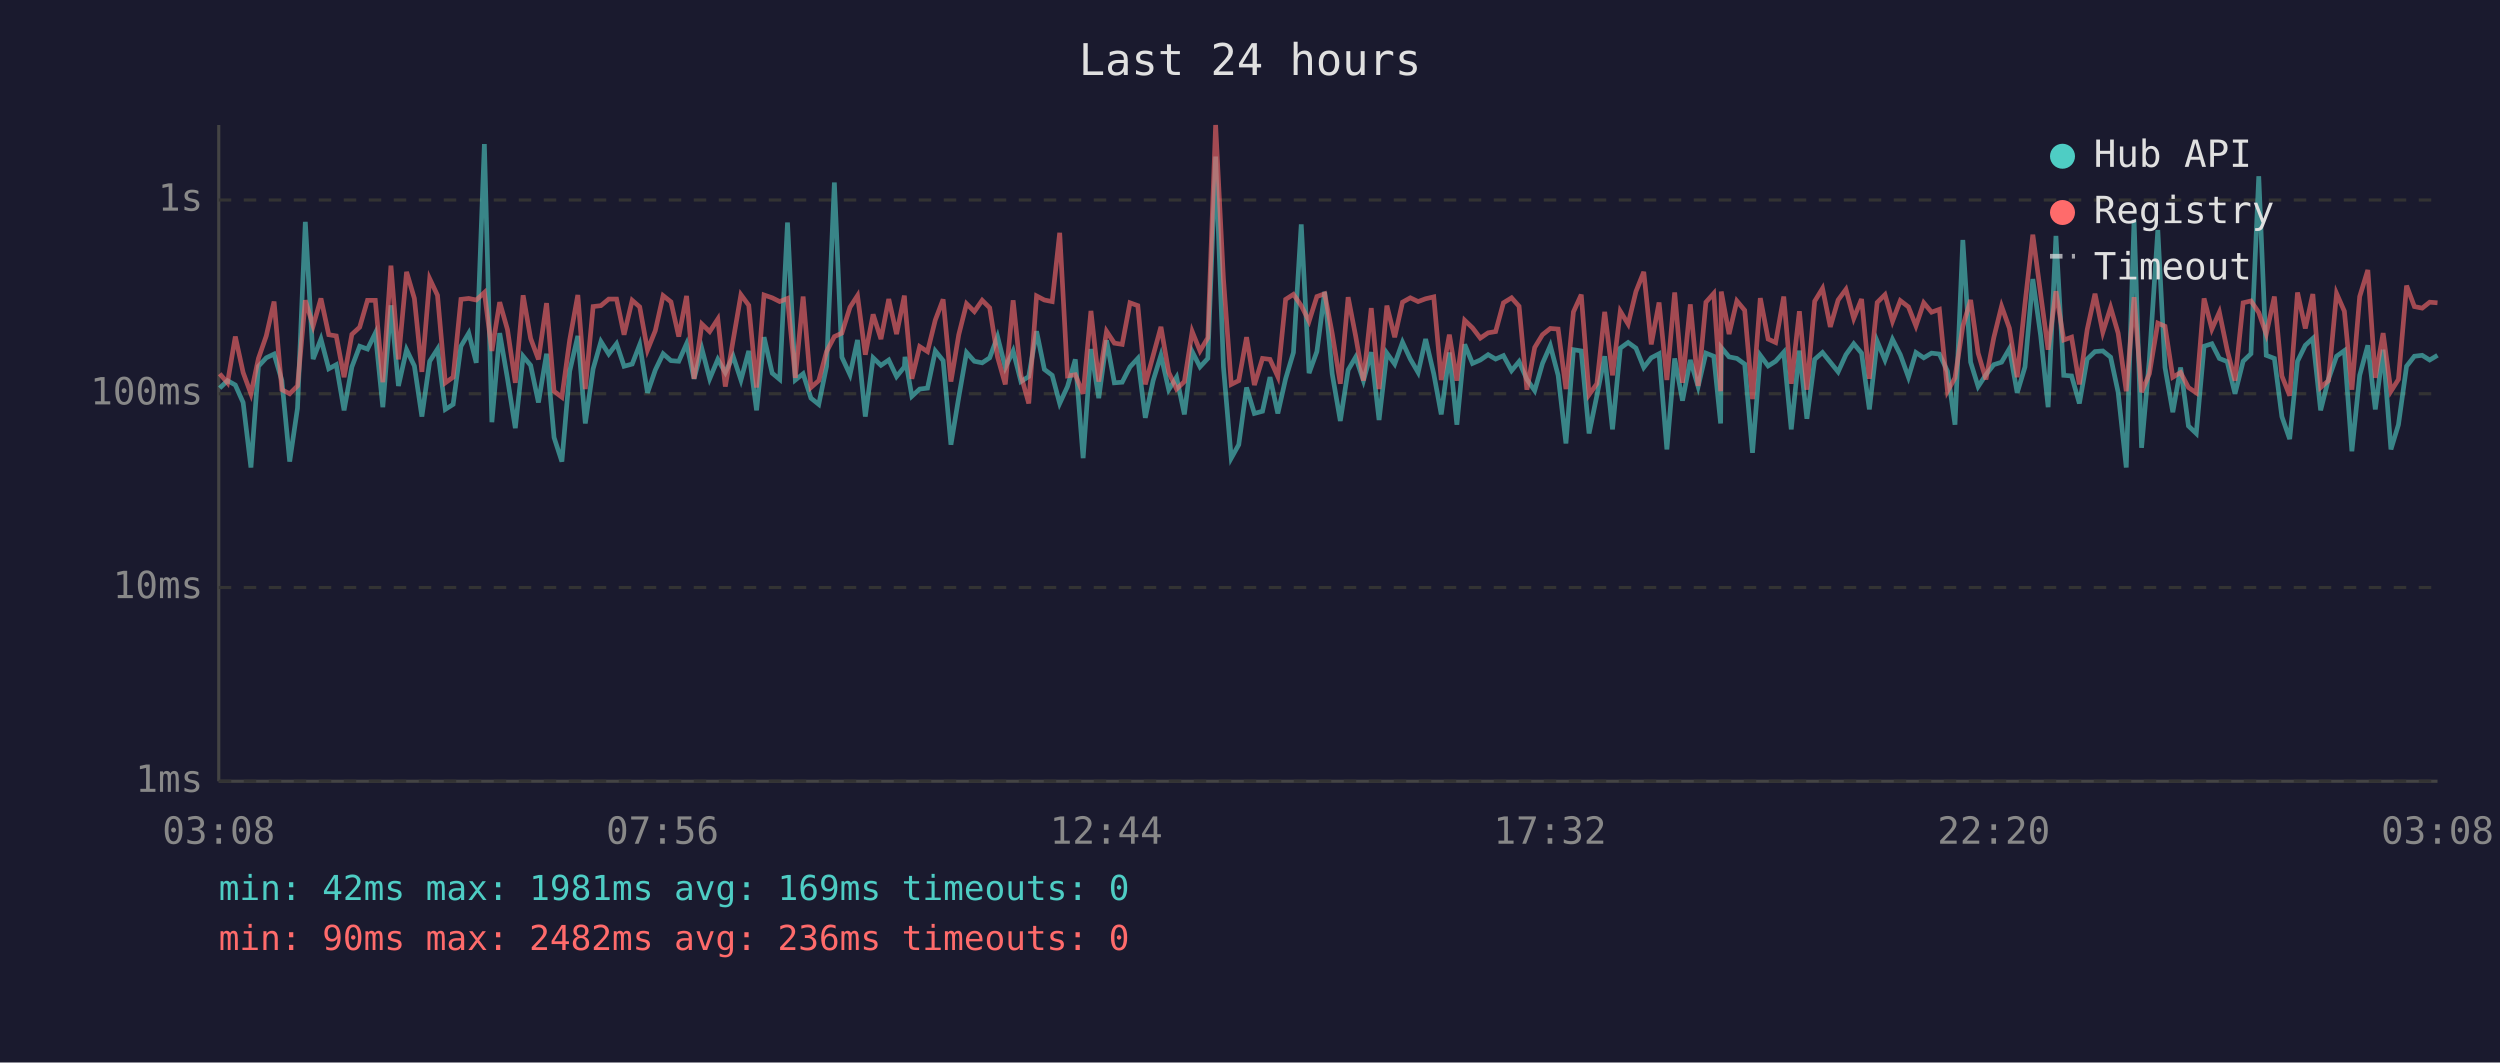
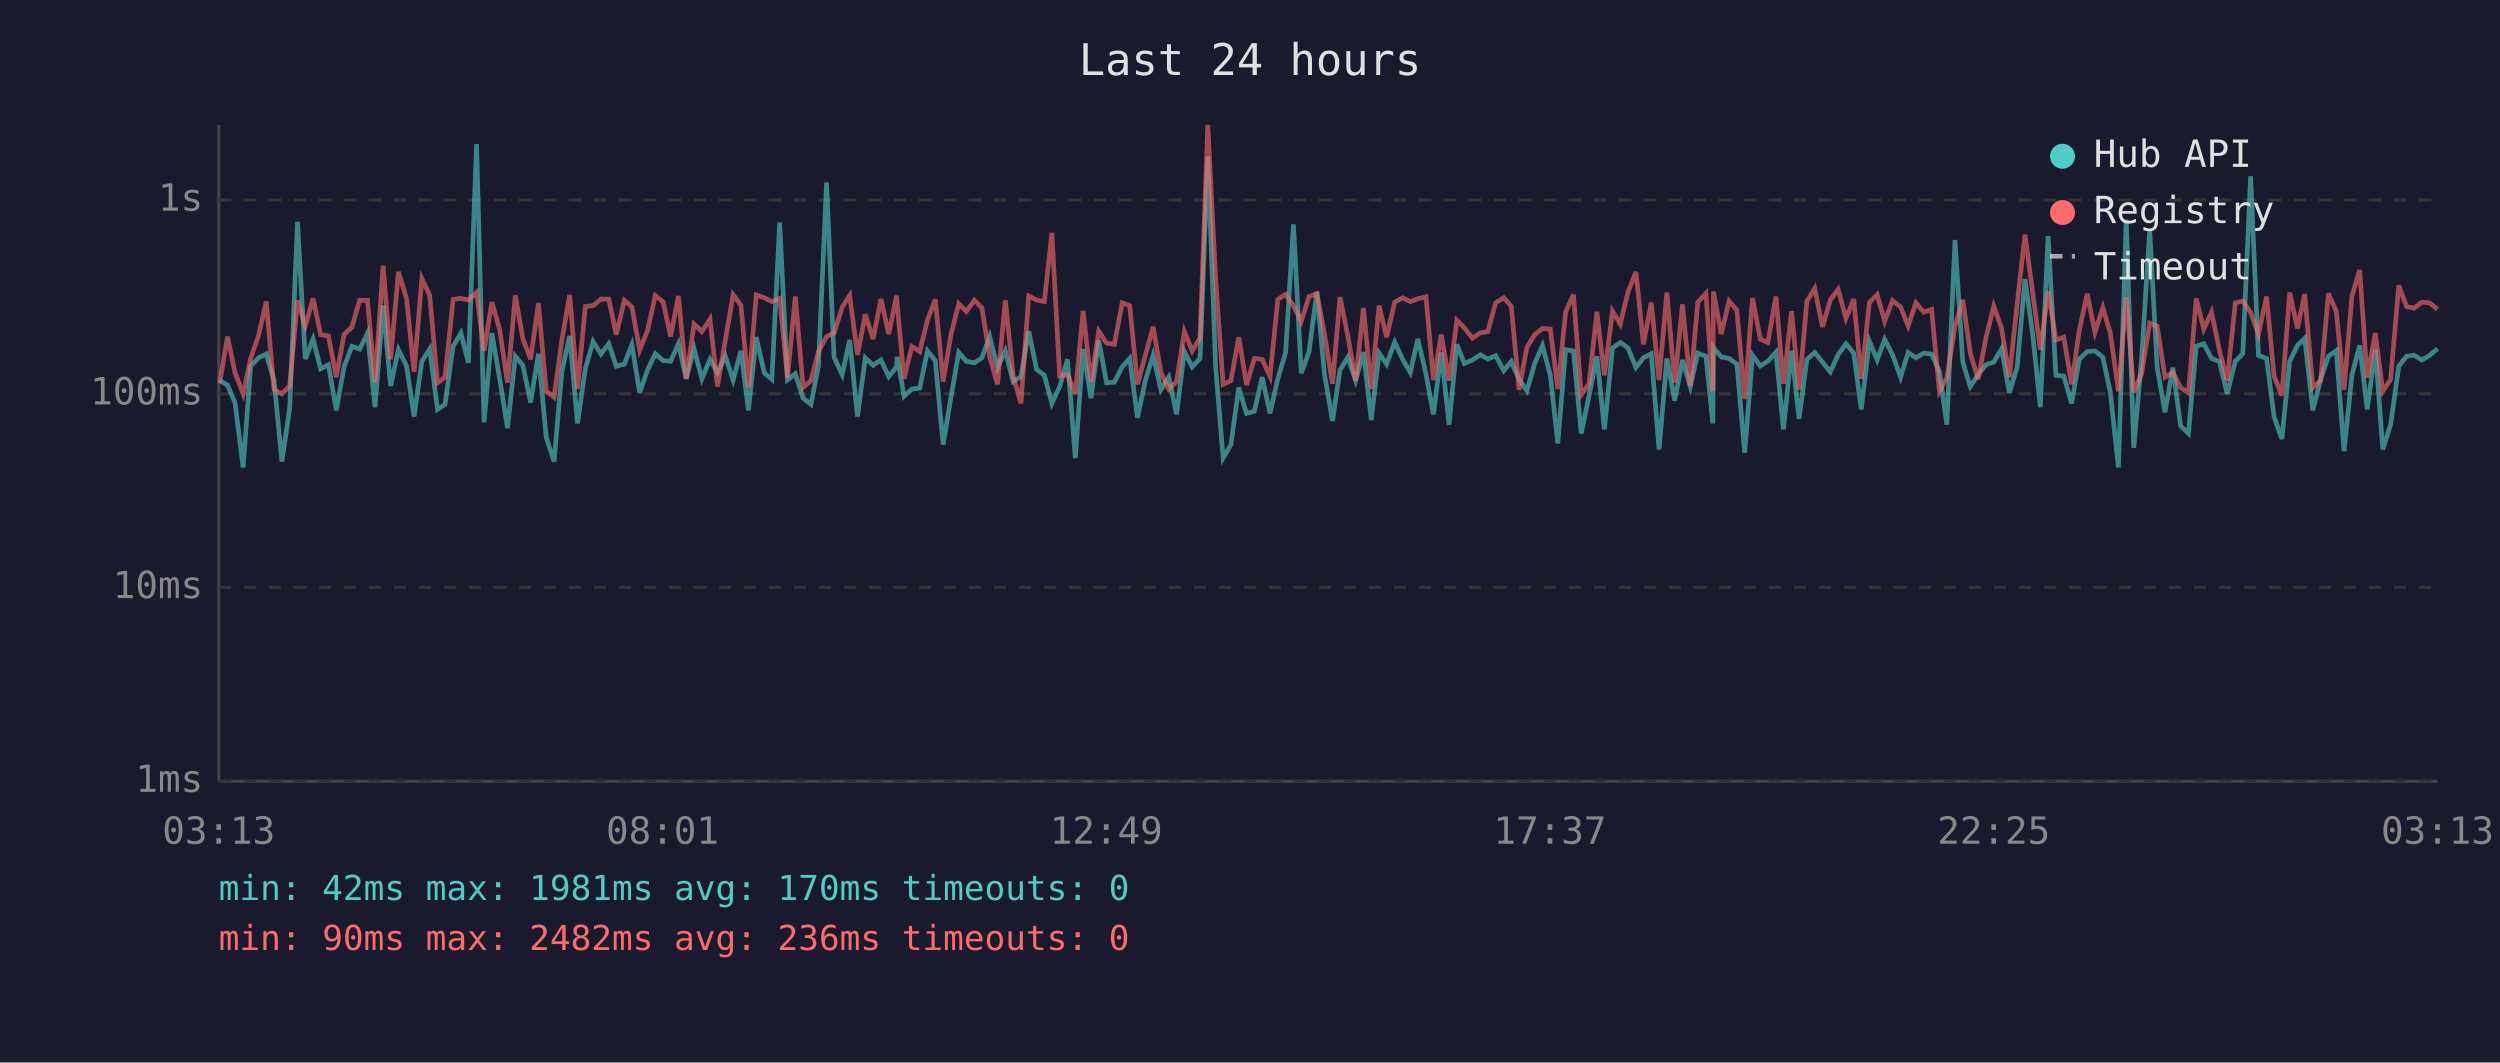
<svg xmlns="http://www.w3.org/2000/svg" viewBox="0 0 800 340" font-family="monospace" font-size="12">
  <rect width="800" height="340" fill="#1a1a2e" />
  <text x="400" y="24" fill="#e0e0e0" font-size="14" text-anchor="middle">Last 24 hours</text>
  <line x1="70" y1="40" x2="70" y2="250" stroke="#444" stroke-width="1" />
  <line x1="70" y1="250" x2="780" y2="250" stroke="#444" stroke-width="1" />
  <line x1="70" y1="250" x2="780" y2="250" stroke="#333" stroke-width="1" stroke-dasharray="4" />
  <text x="65" y="250" fill="#888" text-anchor="end" dominant-baseline="middle">1ms</text>
  <line x1="70" y1="188" x2="780" y2="188" stroke="#333" stroke-width="1" stroke-dasharray="4" />
  <text x="65" y="188" fill="#888" text-anchor="end" dominant-baseline="middle">10ms</text>
  <line x1="70" y1="126" x2="780" y2="126" stroke="#333" stroke-width="1" stroke-dasharray="4" />
  <text x="65" y="126" fill="#888" text-anchor="end" dominant-baseline="middle">100ms</text>
  <line x1="70" y1="64" x2="780" y2="64" stroke="#333" stroke-width="1" stroke-dasharray="4" />
  <text x="65" y="64" fill="#888" text-anchor="end" dominant-baseline="middle">1s</text>
-   <text x="70" y="270" fill="#888" text-anchor="middle">03:08</text>
-   <text x="212" y="270" fill="#888" text-anchor="middle">07:56</text>
-   <text x="354" y="270" fill="#888" text-anchor="middle">12:44</text>
-   <text x="496" y="270" fill="#888" text-anchor="middle">17:32</text>
-   <text x="638" y="270" fill="#888" text-anchor="middle">22:20</text>
-   <text x="780" y="270" fill="#888" text-anchor="middle">03:08</text>
-   <polyline points="70.3,124.2 72.8,121.8 75.3,123.2 77.8,128.8 80.3,149.6 82.7,117.2 85.2,114.5 87.7,113.3 90.2,121.8 92.7,147.7 95.2,130.6 97.7,71.0 100.2,114.9 102.7,108.5 105.2,118.0 107.6,116.7 110.1,131.3 112.6,117.4 115.1,110.8 117.6,111.7 120.1,106.6 122.5,130.3 125.1,97.7 127.5,123.5 130.1,111.9 132.6,117.1 135.0,133.3 137.5,115.6 140.0,111.7 142.5,131.0 145.0,129.4 147.5,110.8 150.0,106.6 152.4,116.1 155.0,46.1 157.4,135.1 159.9,106.6 162.4,121.2 164.9,137.0 167.4,114.0 169.8,116.9 172.3,128.8 174.9,113.2 177.3,140.0 179.8,147.7 182.3,118.8 184.9,107.5 187.3,135.5 189.8,118.0 192.3,109.3 194.8,113.3 197.3,110.0 199.7,117.2 202.3,116.5 204.7,110.3 207.2,125.7 209.7,118.4 212.2,113.2 214.7,115.4 217.2,115.6 219.7,110.0 222.1,121.2 224.6,111.6 227.1,121.2 229.7,115.0 232.1,119.2 234.6,114.0 237.1,121.6 239.6,112.3 242.1,131.3 244.5,107.9 247.1,119.4 249.5,121.4 252.0,71.2 254.5,121.6 257.0,119.6 259.5,127.4 262.0,129.4 264.5,117.2 267.0,58.4 269.4,114.3 272.0,119.9 274.4,108.8 276.9,133.3 279.4,114.5 281.9,116.9 284.4,115.2 286.9,120.5 289.4,117.4 289.6,114.2 291.8,126.8 294.3,124.5 296.8,124.2 299.3,112.3 301.8,115.4 304.3,142.3 306.8,127.1 309.3,112.8 311.8,115.6 314.3,116.1 316.7,114.5 319.2,107.7 321.7,117.6 324.2,112.3 326.7,122.1 329.2,120.5 331.7,106.0 334.2,118.2 336.7,120.1 339.1,129.1 341.6,123.7 344.1,115.0 346.6,146.6 349.1,111.7 351.6,127.4 354.1,108.9 356.6,122.5 359.1,122.3 361.6,117.4 364.1,114.7 366.5,133.7 369.0,121.8 371.5,113.7 374.0,124.7 376.5,120.7 379.0,132.6 381.5,112.5 384.0,117.4 386.5,114.7 389.0,50.1 391.5,117.4 394.0,146.6 396.4,142.3 398.9,124.0 401.4,132.3 404.0,131.6 406.4,120.7 408.9,132.3 411.4,121.2 413.9,112.8 416.4,71.8 418.9,119.4 421.4,112.5 423.9,93.4 426.3,119.6 428.9,134.7 431.4,118.4 433.8,114.3 436.3,121.8 438.8,112.7 441.3,134.4 443.8,113.0 446.3,116.5 448.8,109.5 451.3,114.9 453.8,119.2 456.2,108.5 458.8,119.6 461.2,132.6 463.8,112.8 466.2,135.9 468.7,110.2 471.2,116.3 473.7,115.2 476.2,113.5 478.6,114.9 481.1,113.8 483.7,118.6 486.1,115.7 488.6,121.4 491.1,125.0 493.6,116.3 496.1,110.6 498.6,120.1 501.1,141.9 503.5,111.9 506.0,112.3 508.5,138.7 511.0,126.6 513.5,114.0 516.0,137.4 518.5,111.4 521.0,109.6 523.5,111.4 526.0,117.6 528.4,114.5 530.9,113.2 533.4,143.8 535.9,114.7 538.4,128.2 540.9,115.2 543.4,123.7 545.9,113.0 548.4,114.0 550.6,135.5 550.8,111.2 553.3,114.2 555.8,114.7 558.3,116.5 560.8,144.9 563.3,113.7 565.8,117.1 568.2,115.6 570.8,112.7 573.2,137.4 575.8,112.2 578.2,134.0 580.7,115.0 583.2,112.8 585.7,115.9 588.2,119.0 590.7,113.5 593.2,110.0 595.7,113.0 598.2,131.0 600.7,109.2 603.2,115.2 605.6,108.6 608.1,113.5 610.7,120.7 613.1,112.8 615.6,114.5 618.1,113.0 620.6,113.3 623.2,118.8 625.6,135.9 628.1,76.8 630.6,115.9 633.0,123.7 635.5,119.9 638.0,116.7 640.5,115.9 643.0,111.6 645.5,125.7 648.0,117.4 650.5,89.3 653.0,107.3 655.4,130.3 657.9,75.5 660.4,120.1 662.9,120.3 665.4,129.1 667.9,114.9 670.4,112.5 672.9,112.3 675.4,114.3 677.8,125.5 680.4,149.6 682.9,70.3 685.3,143.3 687.8,115.0 690.5,73.6 692.8,117.6 695.3,131.9 697.8,117.6 700.3,136.3 702.8,138.7 705.3,110.8 707.8,110.0 710.2,114.7 712.7,115.7 715.2,126.0 717.8,115.6 720.3,113.2 722.8,56.4 725.2,113.7 727.8,114.7 730.2,133.3 732.7,140.5 735.2,115.6 737.7,110.5 740.1,108.3 742.6,131.3 745.1,121.4 747.7,114.0 750.2,112.2 752.6,144.4 755.1,120.1 757.7,110.5 760.1,131.0 762.6,111.9 765.1,143.8 767.5,135.9 770.1,117.2 772.6,114.0 775.1,113.7 777.5,115.2 780.0,113.7" fill="none" stroke="#4ecdc4" stroke-width="1.5" opacity="0.6" />
-   <polyline points="70.3,119.6 72.8,122.5 75.3,107.7 77.8,119.2 80.3,126.0 82.7,114.7 85.2,107.5 87.7,96.5 90.2,124.7 92.7,126.0 95.2,123.5 97.7,96.1 100.2,104.3 102.7,95.5 105.2,107.1 107.6,107.5 110.1,120.7 112.6,107.0 115.1,104.7 117.6,96.1 120.1,96.1 122.5,122.3 125.1,85.0 127.5,115.0 130.1,87.0 132.6,95.5 135.0,119.0 137.5,89.2 140.0,94.5 142.5,122.5 145.0,120.7 147.5,95.8 150.0,95.5 152.4,96.0 155.0,93.6 157.4,112.3 159.9,96.7 162.4,105.5 164.9,122.5 167.4,94.5 169.8,108.3 172.3,115.0 174.9,97.0 177.3,125.2 179.8,127.1 182.3,108.8 184.9,94.4 187.3,124.5 189.8,98.1 192.3,97.8 194.8,95.7 197.3,95.7 199.7,107.1 202.3,96.1 204.7,98.2 207.2,112.0 209.7,105.8 212.2,94.6 214.7,96.6 217.2,107.7 219.7,94.7 222.1,121.2 224.6,103.7 227.1,106.1 229.7,102.1 232.1,123.7 234.6,108.9 237.1,94.3 239.6,97.7 242.1,124.0 244.5,94.4 247.1,95.3 249.5,96.5 252.0,95.5 254.5,120.9 257.0,94.9 259.5,124.0 262.0,121.8 264.5,112.5 267.0,107.7 269.4,106.6 272.0,98.3 274.4,94.6 276.9,113.5 279.4,100.6 281.9,108.5 284.4,95.7 286.9,106.9 289.4,94.6 289.6,97.5 291.8,121.2 294.3,110.9 296.8,112.5 299.3,102.4 301.8,95.8 304.3,122.1 306.8,107.1 309.3,97.2 311.8,99.7 314.3,96.1 316.7,98.5 319.2,114.2 321.7,123.0 324.2,96.1 326.7,120.1 329.2,129.1 331.7,94.7 334.2,96.0 336.7,96.5 339.1,74.5 341.6,120.3 344.1,119.9 346.6,126.0 349.1,99.5 351.6,122.1 354.1,106.0 356.6,109.8 359.1,110.2 361.6,96.9 364.1,97.8 366.5,123.0 369.0,113.8 371.5,104.6 374.0,119.2 376.5,124.5 379.0,122.1 381.5,106.1 384.0,112.3 386.5,108.1 389.0,40.0 391.5,89.2 394.0,123.0 396.4,121.8 398.9,107.9 401.4,123.2 404.0,114.7 406.4,115.0 408.9,120.5 411.4,95.8 413.9,94.2 416.4,97.8 418.9,102.8 421.4,94.9 423.9,94.0 426.3,106.7 428.9,122.8 431.4,95.1 433.8,107.5 436.3,121.8 438.8,98.6 441.3,124.5 443.8,97.8 446.3,107.9 448.8,96.7 451.3,95.3 453.8,96.5 456.2,95.6 458.8,95.0 461.2,121.6 463.8,107.1 466.2,121.8 468.7,102.5 471.2,104.9 473.7,108.2 476.2,106.5 478.6,106.1 481.1,96.9 483.7,95.3 486.1,98.0 488.6,124.7 491.1,111.2 493.6,107.1 496.1,105.1 498.6,105.3 501.1,124.5 503.5,99.8 506.0,94.3 508.5,126.3 511.0,122.8 513.5,99.8 516.0,120.1 518.5,99.6 521.0,103.7 523.5,93.3 526.0,87.0 528.4,110.2 530.9,96.8 533.4,121.6 535.9,93.6 538.4,122.5 540.9,97.4 543.4,123.5 545.9,96.7 548.4,93.9 550.6,125.2 550.8,93.3 553.3,106.9 555.8,96.3 558.3,99.3 560.8,127.7 563.3,95.4 565.8,108.5 568.2,109.6 570.8,94.9 573.2,122.8 575.8,99.6 578.2,124.7 580.7,96.4 583.2,92.3 585.7,104.6 588.2,96.0 590.7,92.6 593.2,101.9 595.7,95.7 598.2,121.2 600.7,96.8 603.2,94.3 605.6,102.8 608.1,96.2 610.7,98.2 613.1,104.3 615.6,96.9 618.1,99.9 620.6,99.0 623.2,125.2 625.6,120.9 628.1,104.4 630.6,96.0 633.0,113.0 635.5,121.4 638.0,108.1 640.5,98.0 643.0,105.0 645.5,120.7 648.0,97.1 650.5,75.1 653.0,94.0 655.4,111.9 657.9,93.2 660.4,108.8 662.9,107.9 665.4,123.0 667.9,105.5 670.4,94.0 672.9,106.3 675.4,98.4 677.8,106.6 680.4,125.2 682.9,95.1 685.3,125.5 687.8,119.6 690.5,103.4 692.8,104.4 695.3,120.7 697.8,119.2 700.3,124.0 702.8,125.7 705.3,95.5 707.8,105.3 710.2,99.9 712.7,112.0 715.2,121.8 717.8,96.9 720.3,96.3 722.8,100.0 725.2,106.9 727.8,94.9 730.2,120.3 732.7,126.6 735.2,93.6 737.7,105.1 740.1,94.1 742.6,124.0 745.1,121.8 747.7,93.9 750.2,99.6 752.6,124.7 755.1,94.9 757.7,86.4 760.1,120.9 762.6,106.6 765.1,125.2 767.5,121.4 770.1,91.4 772.6,98.1 775.1,98.6 777.5,96.7 780.0,96.9" fill="none" stroke="#ff6b6b" stroke-width="1.5" opacity="0.6" />
+   <text x="70" y="270" fill="#888" text-anchor="middle">03:13</text>
+   <text x="212" y="270" fill="#888" text-anchor="middle">08:01</text>
+   <text x="354" y="270" fill="#888" text-anchor="middle">12:49</text>
+   <text x="496" y="270" fill="#888" text-anchor="middle">17:37</text>
+   <text x="638" y="270" fill="#888" text-anchor="middle">22:25</text>
+   <text x="780" y="270" fill="#888" text-anchor="middle">03:13</text>
+   <polyline points="70.3,121.8 72.8,123.2 75.2,128.8 77.8,149.6 80.2,117.2 82.7,114.5 85.2,113.3 87.7,121.8 90.2,147.7 92.7,130.6 95.2,71.0 97.7,114.9 100.2,108.5 102.6,118.0 105.1,116.7 107.6,131.3 110.1,117.4 112.6,110.8 115.1,111.7 117.6,106.6 120.0,130.3 122.6,97.7 125.0,123.5 127.5,111.9 130.1,117.1 132.5,133.3 135.0,115.6 137.5,111.7 140.0,131.0 142.4,129.4 145.0,110.8 147.5,106.6 149.9,116.1 152.5,46.1 154.9,135.1 157.4,106.6 159.9,121.2 162.4,137.0 164.9,114.0 167.3,116.9 169.8,128.8 172.3,113.2 174.8,140.0 177.3,147.7 179.8,118.8 182.3,107.5 184.8,135.5 187.3,118.0 189.8,109.3 192.3,113.3 194.8,110.0 197.2,117.2 199.8,116.5 202.2,110.3 204.7,125.7 207.2,118.4 209.7,113.2 212.2,115.4 214.6,115.6 217.1,110.0 219.6,121.2 222.1,111.6 224.6,121.2 227.2,115.0 229.6,119.2 232.1,114.0 234.6,121.6 237.1,112.3 239.5,131.3 242.0,107.9 244.6,119.4 247.0,121.4 249.5,71.2 252.0,121.6 254.5,119.6 257.0,127.4 259.5,129.4 261.9,117.2 264.5,58.4 266.9,114.3 269.5,119.9 271.9,108.8 274.4,133.3 276.9,114.5 279.4,116.9 281.9,115.2 284.4,120.5 286.9,117.4 287.1,114.2 289.3,126.8 291.8,124.5 294.3,124.2 296.8,112.3 299.3,115.4 301.8,142.3 304.3,127.1 306.8,112.8 309.2,115.6 311.8,116.1 314.2,114.5 316.7,107.7 319.2,117.6 321.7,112.3 324.2,122.1 326.7,120.5 329.2,106.0 331.7,118.2 334.2,120.1 336.6,129.1 339.1,123.7 341.6,115.0 344.1,146.6 346.6,111.7 349.1,127.4 351.6,108.9 354.1,122.5 356.6,122.3 359.1,117.4 361.5,114.7 364.0,133.7 366.5,121.8 369.0,113.7 371.5,124.7 374.0,120.7 376.5,132.6 379.0,112.5 381.5,117.4 384.0,114.7 386.5,50.1 389.0,117.4 391.4,146.6 393.9,142.3 396.4,124.0 398.9,132.3 401.4,131.6 403.9,120.7 406.4,132.3 408.9,121.2 411.4,112.8 413.9,71.8 416.4,119.4 418.9,112.5 421.4,93.4 423.8,119.6 426.4,134.7 428.8,118.4 431.3,114.3 433.8,121.8 436.3,112.7 438.8,134.4 441.3,113.0 443.7,116.5 446.3,109.5 448.8,114.9 451.3,119.2 453.7,108.5 456.3,119.6 458.7,132.6 461.2,112.8 463.7,135.9 466.2,110.2 468.6,116.3 471.2,115.2 473.7,113.5 476.1,114.9 478.6,113.8 481.2,118.6 483.6,115.7 486.1,121.4 488.6,125.0 491.1,116.3 493.6,110.6 496.1,120.1 498.5,141.9 501.0,111.9 503.5,112.3 506.0,138.7 508.5,126.6 511.0,114.0 513.4,137.4 516.0,111.4 518.5,109.6 521.0,111.4 523.5,117.6 525.9,114.5 528.4,113.2 530.9,143.8 533.4,114.7 535.9,128.2 538.4,115.2 540.9,123.7 543.3,113.0 545.9,114.0 548.1,135.5 548.3,111.2 550.8,114.2 553.3,114.7 555.8,116.5 558.3,144.9 560.8,113.7 563.3,117.1 565.7,115.6 568.3,112.7 570.7,137.4 573.3,112.2 575.7,134.0 578.2,115.0 580.7,112.8 583.2,115.9 585.7,119.0 588.2,113.5 590.7,110.0 593.2,113.0 595.6,131.0 598.2,109.2 600.7,115.2 603.1,108.6 605.6,113.5 608.2,120.7 610.6,112.8 613.1,114.5 615.6,113.0 618.1,113.3 620.6,118.8 623.0,135.9 625.6,76.8 628.1,115.9 630.5,123.7 633.0,119.9 635.5,116.7 638.0,115.9 640.5,111.6 643.0,125.7 645.5,117.4 648.0,89.3 650.5,107.3 652.9,130.3 655.4,75.5 657.9,120.1 660.4,120.3 662.9,129.1 665.4,114.9 667.9,112.5 670.4,112.3 672.9,114.3 675.3,125.5 677.9,149.6 680.4,70.3 682.8,143.3 685.3,115.0 687.9,73.6 690.3,117.6 692.8,131.9 695.3,117.6 697.8,136.3 700.3,138.7 702.8,110.8 705.2,110.0 707.7,114.7 710.2,115.7 712.7,126.0 715.3,115.6 717.7,113.2 720.2,56.4 722.7,113.7 725.3,114.7 727.7,133.3 730.2,140.5 732.7,115.6 735.2,110.5 737.5,108.3 740.1,131.3 742.6,121.4 745.1,114.0 747.6,112.2 750.1,144.4 752.6,120.1 755.1,110.5 757.5,131.0 760.1,111.9 762.5,143.8 765.0,135.9 767.6,117.2 770.1,114.0 772.5,113.7 775.0,115.2 777.5,113.7 780.0,111.6" fill="none" stroke="#4ecdc4" stroke-width="1.5" opacity="0.6" />
+   <polyline points="70.3,122.5 72.8,107.7 75.2,119.2 77.8,126.0 80.2,114.7 82.7,107.5 85.2,96.5 87.7,124.7 90.2,126.0 92.7,123.5 95.2,96.1 97.7,104.3 100.2,95.5 102.6,107.1 105.1,107.5 107.6,120.7 110.1,107.0 112.6,104.7 115.1,96.1 117.6,96.1 120.0,122.3 122.6,85.0 125.0,115.0 127.5,87.0 130.1,95.5 132.5,119.0 135.0,89.2 137.5,94.5 140.0,122.5 142.4,120.7 145.0,95.8 147.5,95.5 149.9,96.0 152.5,93.6 154.9,112.3 157.4,96.7 159.9,105.5 162.4,122.5 164.9,94.5 167.3,108.3 169.8,115.0 172.3,97.0 174.8,125.2 177.3,127.1 179.8,108.8 182.3,94.4 184.8,124.5 187.3,98.1 189.8,97.8 192.3,95.7 194.8,95.7 197.2,107.1 199.8,96.1 202.2,98.2 204.7,112.0 207.2,105.8 209.7,94.6 212.2,96.6 214.6,107.7 217.1,94.7 219.6,121.2 222.1,103.7 224.6,106.1 227.2,102.1 229.6,123.7 232.1,108.9 234.6,94.3 237.1,97.7 239.5,124.0 242.0,94.4 244.6,95.3 247.0,96.5 249.5,95.5 252.0,120.9 254.5,94.9 257.0,124.0 259.5,121.8 261.9,112.5 264.5,107.7 266.9,106.6 269.5,98.3 271.9,94.6 274.4,113.5 276.9,100.6 279.4,108.5 281.9,95.7 284.4,106.9 286.9,94.6 287.1,97.5 289.3,121.2 291.8,110.9 294.3,112.5 296.8,102.4 299.3,95.8 301.8,122.1 304.3,107.1 306.8,97.2 309.2,99.7 311.8,96.1 314.2,98.5 316.7,114.2 319.2,123.0 321.7,96.1 324.2,120.1 326.7,129.1 329.2,94.7 331.7,96.0 334.2,96.5 336.6,74.5 339.1,120.3 341.6,119.9 344.1,126.0 346.6,99.5 349.1,122.1 351.6,106.0 354.1,109.8 356.6,110.2 359.1,96.9 361.5,97.8 364.0,123.0 366.5,113.8 369.0,104.6 371.5,119.2 374.0,124.5 376.5,122.1 379.0,106.1 381.5,112.3 384.0,108.1 386.5,40.0 389.0,89.2 391.4,123.0 393.9,121.8 396.4,107.9 398.9,123.2 401.4,114.7 403.9,115.0 406.4,120.5 408.9,95.8 411.4,94.2 413.9,97.8 416.4,102.8 418.9,94.9 421.4,94.0 423.8,106.7 426.4,122.8 428.8,95.1 431.3,107.5 433.8,121.8 436.3,98.6 438.8,124.5 441.3,97.8 443.7,107.9 446.3,96.7 448.8,95.3 451.3,96.5 453.7,95.6 456.3,95.0 458.7,121.6 461.2,107.1 463.7,121.8 466.2,102.5 468.6,104.9 471.2,108.2 473.7,106.5 476.1,106.1 478.6,96.9 481.2,95.3 483.6,98.0 486.1,124.7 488.6,111.2 491.1,107.1 493.6,105.1 496.1,105.3 498.5,124.5 501.0,99.8 503.5,94.3 506.0,126.3 508.5,122.8 511.0,99.8 513.4,120.1 516.0,99.6 518.5,103.7 521.0,93.3 523.5,87.0 525.9,110.2 528.4,96.8 530.9,121.6 533.4,93.6 535.9,122.5 538.4,97.4 540.9,123.5 543.3,96.7 545.9,93.9 548.1,125.2 548.3,93.3 550.8,106.9 553.3,96.3 555.8,99.3 558.3,127.7 560.8,95.4 563.3,108.5 565.7,109.6 568.3,94.9 570.7,122.8 573.3,99.6 575.7,124.7 578.2,96.4 580.7,92.3 583.2,104.6 585.7,96.0 588.2,92.6 590.7,101.9 593.2,95.7 595.6,121.2 598.2,96.8 600.7,94.3 603.1,102.8 605.6,96.2 608.2,98.2 610.6,104.3 613.1,96.9 615.6,99.9 618.1,99.0 620.6,125.2 623.0,120.9 625.6,104.4 628.1,96.0 630.5,113.0 633.0,121.4 635.5,108.1 638.0,98.0 640.5,105.0 643.0,120.7 645.5,97.1 648.0,75.1 650.5,94.0 652.9,111.9 655.4,93.2 657.9,108.8 660.4,107.9 662.9,123.0 665.4,105.5 667.9,94.0 670.4,106.3 672.9,98.4 675.3,106.6 677.9,125.2 680.4,95.1 682.8,125.5 685.3,119.6 687.9,103.4 690.3,104.4 692.8,120.7 695.3,119.2 697.8,124.0 700.3,125.7 702.8,95.5 705.2,105.3 707.7,99.9 710.2,112.0 712.7,121.8 715.3,96.9 717.7,96.3 720.2,100.0 722.7,106.9 725.3,94.9 727.7,120.3 730.2,126.6 732.7,93.6 735.2,105.1 737.5,94.1 740.1,124.0 742.6,121.8 745.1,93.9 747.6,99.6 750.1,124.7 752.6,94.9 755.1,86.4 757.5,120.9 760.1,106.6 762.5,125.2 765.0,121.4 767.6,91.4 770.1,98.1 772.5,98.6 775.0,96.7 777.5,96.9 780.0,99.0" fill="none" stroke="#ff6b6b" stroke-width="1.5" opacity="0.6" />
  <circle cx="660" cy="50" r="4" fill="#4ecdc4" />
  <text x="670" y="50" fill="#e0e0e0" dominant-baseline="middle">Hub API</text>
  <circle cx="660" cy="68" r="4" fill="#ff6b6b" />
  <text x="670" y="68" fill="#e0e0e0" dominant-baseline="middle">Registry</text>
  <line x1="656" y1="82" x2="664" y2="82" stroke="#e0e0e0" stroke-width="1.5" stroke-dasharray="4,3" opacity="0.7" />
  <text x="670" y="86" fill="#e0e0e0" dominant-baseline="middle">Timeout</text>
-   <text x="70" y="288" fill="#4ecdc4" font-size="11">min: 42ms  max: 1981ms  avg: 169ms  timeouts: 0</text>
+   <text x="70" y="288" fill="#4ecdc4" font-size="11">min: 42ms  max: 1981ms  avg: 170ms  timeouts: 0</text>
  <text x="70" y="304" fill="#ff6b6b" font-size="11">min: 90ms  max: 2482ms  avg: 236ms  timeouts: 0</text>
</svg>
